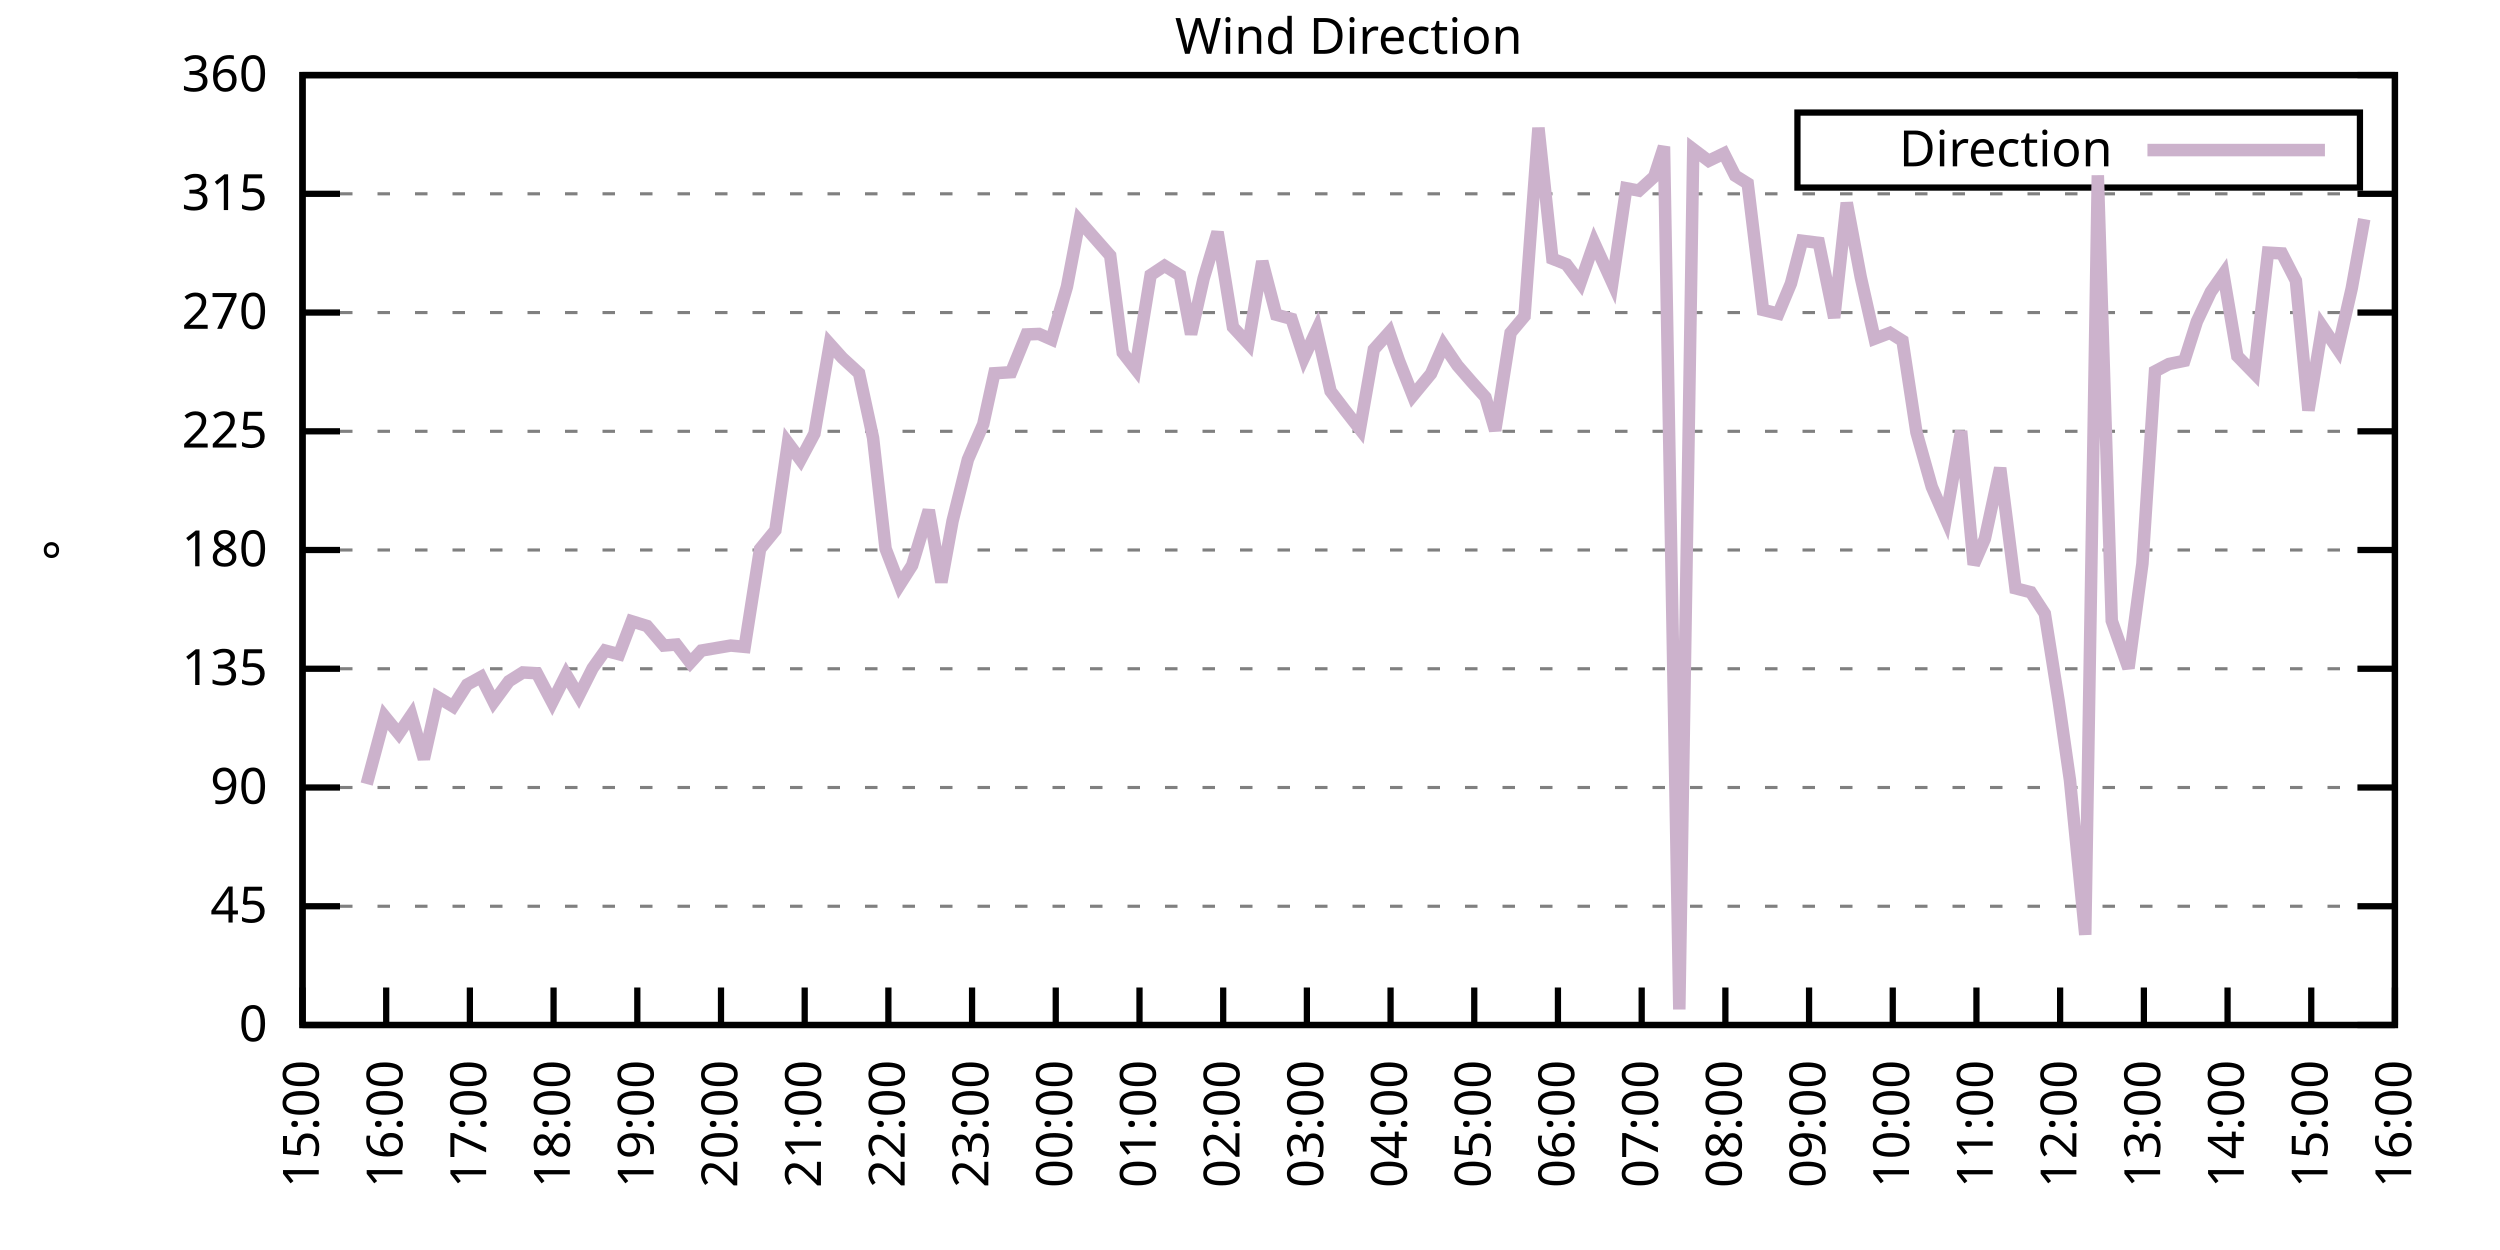
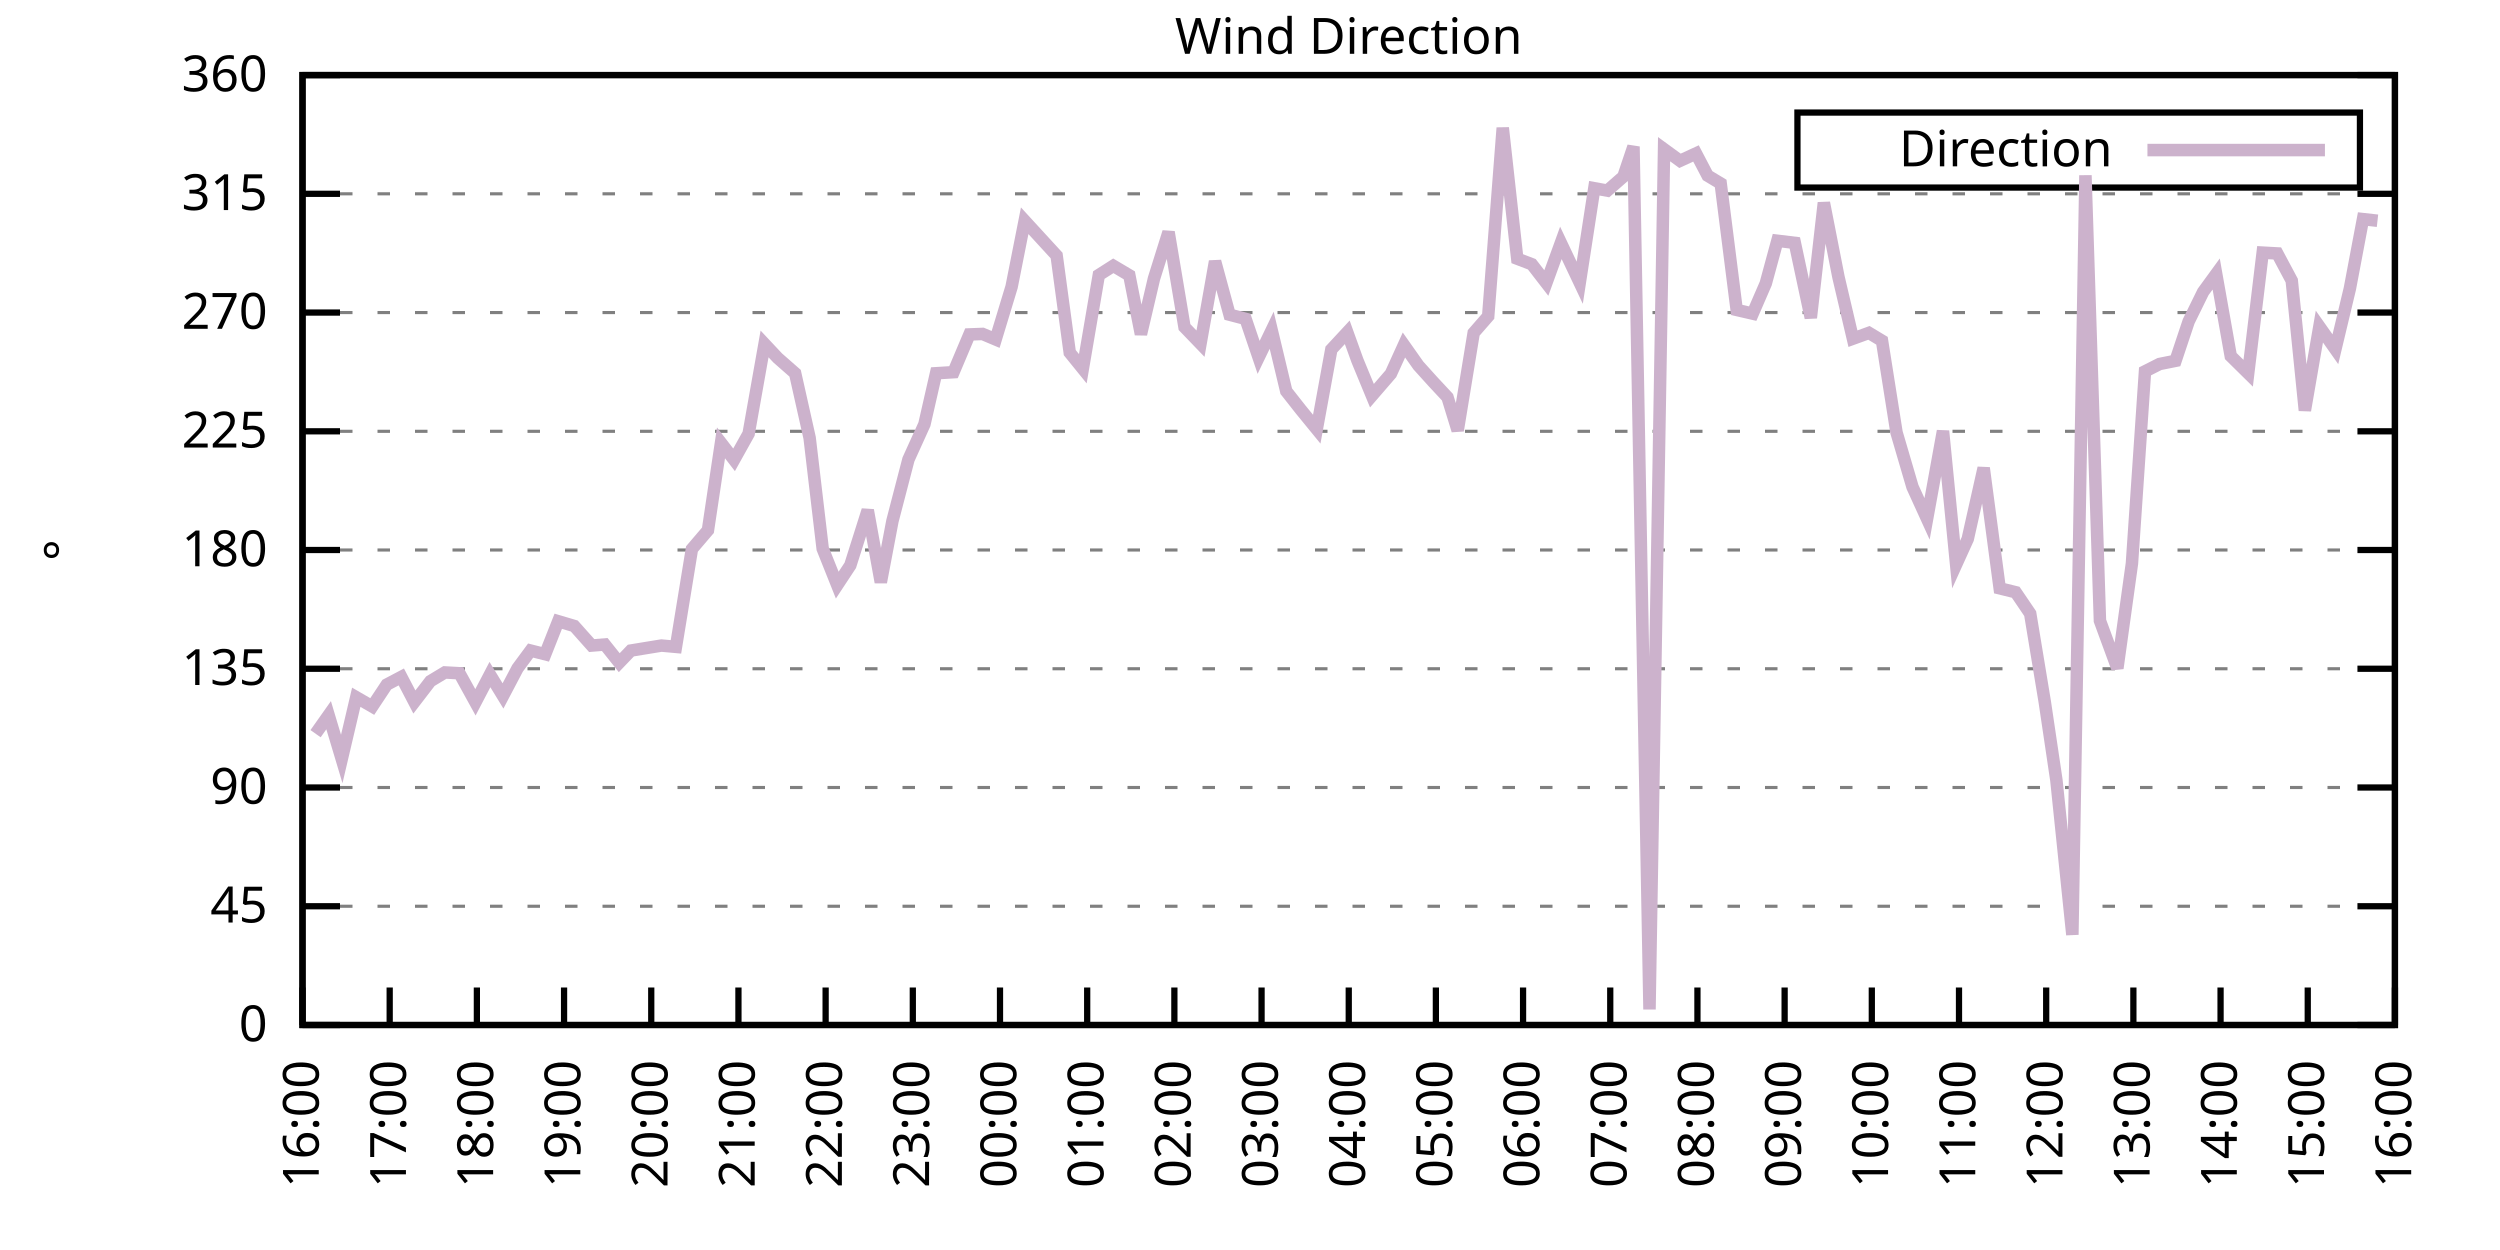
<svg xmlns="http://www.w3.org/2000/svg" xmlns:xlink="http://www.w3.org/1999/xlink" width="400" height="200" viewBox="0 0 400 200">
  <g id="gnuplot_canvas">
    <rect x="0" y="0" width="400" height="200" fill="none" />
    <defs>
      <circle id="gpDot" r="0.5" stroke-width="0.5" stroke="currentColor" />
      <path id="gpPt0" stroke-width="0.333" stroke="currentColor" d="M-1,0 h2 M0,-1 v2" />
      <path id="gpPt1" stroke-width="0.333" stroke="currentColor" d="M-1,-1 L1,1 M1,-1 L-1,1" />
      <path id="gpPt2" stroke-width="0.333" stroke="currentColor" d="M-1,0 L1,0 M0,-1 L0,1 M-1,-1 L1,1 M-1,1 L1,-1" />
      <rect id="gpPt3" stroke-width="0.333" stroke="currentColor" x="-1" y="-1" width="2" height="2" />
      <rect id="gpPt4" stroke-width="0.333" stroke="currentColor" fill="currentColor" x="-1" y="-1" width="2" height="2" />
      <circle id="gpPt5" stroke-width="0.333" stroke="currentColor" cx="0" cy="0" r="1" />
      <use xlink:href="#gpPt5" id="gpPt6" fill="currentColor" stroke="none" />
      <path id="gpPt7" stroke-width="0.333" stroke="currentColor" d="M0,-1.33 L-1.33,0.67 L1.33,0.67 z" />
      <use xlink:href="#gpPt7" id="gpPt8" fill="currentColor" stroke="none" />
      <use xlink:href="#gpPt7" id="gpPt9" stroke="currentColor" transform="rotate(180)" />
      <use xlink:href="#gpPt9" id="gpPt10" fill="currentColor" stroke="none" />
      <use xlink:href="#gpPt3" id="gpPt11" stroke="currentColor" transform="rotate(45)" />
      <use xlink:href="#gpPt11" id="gpPt12" fill="currentColor" stroke="none" />
      <path id="gpPt13" stroke-width="0.333" stroke="currentColor" d="M0,1.330 L1.265,0.411 L0.782,-1.067 L-0.782,-1.076 L-1.265,0.411 z" />
      <use xlink:href="#gpPt13" id="gpPt14" fill="currentColor" stroke="none" />
      <filter id="textbox" filterUnits="objectBoundingBox" x="0" y="0" height="1" width="1">
        <feFlood flood-color="white" flood-opacity="1" result="bgnd" />
        <feComposite in="SourceGraphic" in2="bgnd" operator="atop" />
      </filter>
      <filter id="greybox" filterUnits="objectBoundingBox" x="0" y="0" height="1" width="1">
        <feFlood flood-color="lightgrey" flood-opacity="1" result="grey" />
        <feComposite in="SourceGraphic" in2="grey" operator="atop" />
      </filter>
    </defs>
    <g fill="none" color="white" stroke="currentColor" stroke-width="1.00" stroke-linecap="butt" stroke-linejoin="miter">
</g>
    <g fill="none" color="black" stroke="currentColor" stroke-width="1.00" stroke-linecap="butt" stroke-linejoin="miter">
      <g stroke="none" shape-rendering="crispEdges">
        <polygon fill="rgb(255, 255, 255)" points="48.40,164.00 383.18,164.00 383.18,12.02 48.40,12.02 " />
      </g>
    </g>
    <g fill="none" color="black" stroke="currentColor" stroke-width="1.00" stroke-linecap="butt" stroke-linejoin="miter">
</g>
    <g fill="none" color="black" stroke="black" stroke-width="0.50" stroke-linecap="butt" stroke-linejoin="miter">
</g>
    <g fill="none" color="gray" stroke="currentColor" stroke-width="0.50" stroke-linecap="butt" stroke-linejoin="miter">
      <path stroke="gray" stroke-dasharray="2,4" class="gridline" d="M48.40,164.00 L383.19,164.00  " />
    </g>
    <g fill="none" color="gray" stroke="gray" stroke-width="1.00" stroke-linecap="butt" stroke-linejoin="miter">
</g>
    <g fill="none" color="black" stroke="currentColor" stroke-width="1.00" stroke-linecap="butt" stroke-linejoin="miter">
      <path stroke="black" d="M48.40,164.00 L54.40,164.00 M383.19,164.00 L377.19,164.00  " />
      <g transform="translate(42.80,166.60)" stroke="none" fill="black" font-family="Sans" font-size="8.00" text-anchor="end">
        <text>
          <tspan font-family="Sans"> 0</tspan>
        </text>
      </g>
    </g>
    <g fill="none" color="black" stroke="currentColor" stroke-width="1.00" stroke-linecap="butt" stroke-linejoin="miter">
</g>
    <g fill="none" color="black" stroke="black" stroke-width="0.50" stroke-linecap="butt" stroke-linejoin="miter">
</g>
    <g fill="none" color="gray" stroke="currentColor" stroke-width="0.50" stroke-linecap="butt" stroke-linejoin="miter">
      <path stroke="gray" stroke-dasharray="2,4" class="gridline" d="M48.40,145.00 L383.19,145.00  " />
    </g>
    <g fill="none" color="gray" stroke="gray" stroke-width="1.00" stroke-linecap="butt" stroke-linejoin="miter">
</g>
    <g fill="none" color="black" stroke="currentColor" stroke-width="1.00" stroke-linecap="butt" stroke-linejoin="miter">
      <path stroke="black" d="M48.40,145.00 L54.40,145.00 M383.19,145.00 L377.19,145.00  " />
      <g transform="translate(42.80,147.60)" stroke="none" fill="black" font-family="Sans" font-size="8.00" text-anchor="end">
        <text>
          <tspan font-family="Sans"> 45</tspan>
        </text>
      </g>
    </g>
    <g fill="none" color="black" stroke="currentColor" stroke-width="1.00" stroke-linecap="butt" stroke-linejoin="miter">
</g>
    <g fill="none" color="black" stroke="black" stroke-width="0.50" stroke-linecap="butt" stroke-linejoin="miter">
</g>
    <g fill="none" color="gray" stroke="currentColor" stroke-width="0.50" stroke-linecap="butt" stroke-linejoin="miter">
      <path stroke="gray" stroke-dasharray="2,4" class="gridline" d="M48.40,126.00 L383.19,126.00  " />
    </g>
    <g fill="none" color="gray" stroke="gray" stroke-width="1.00" stroke-linecap="butt" stroke-linejoin="miter">
</g>
    <g fill="none" color="black" stroke="currentColor" stroke-width="1.00" stroke-linecap="butt" stroke-linejoin="miter">
      <path stroke="black" d="M48.40,126.00 L54.40,126.00 M383.19,126.00 L377.19,126.00  " />
      <g transform="translate(42.80,128.60)" stroke="none" fill="black" font-family="Sans" font-size="8.00" text-anchor="end">
        <text>
          <tspan font-family="Sans"> 90</tspan>
        </text>
      </g>
    </g>
    <g fill="none" color="black" stroke="currentColor" stroke-width="1.00" stroke-linecap="butt" stroke-linejoin="miter">
</g>
    <g fill="none" color="black" stroke="black" stroke-width="0.50" stroke-linecap="butt" stroke-linejoin="miter">
</g>
    <g fill="none" color="gray" stroke="currentColor" stroke-width="0.50" stroke-linecap="butt" stroke-linejoin="miter">
      <path stroke="gray" stroke-dasharray="2,4" class="gridline" d="M48.40,107.00 L383.19,107.00  " />
    </g>
    <g fill="none" color="gray" stroke="gray" stroke-width="1.00" stroke-linecap="butt" stroke-linejoin="miter">
</g>
    <g fill="none" color="black" stroke="currentColor" stroke-width="1.00" stroke-linecap="butt" stroke-linejoin="miter">
      <path stroke="black" d="M48.40,107.00 L54.40,107.00 M383.19,107.00 L377.19,107.00  " />
      <g transform="translate(42.80,109.60)" stroke="none" fill="black" font-family="Sans" font-size="8.00" text-anchor="end">
        <text>
          <tspan font-family="Sans"> 135</tspan>
        </text>
      </g>
    </g>
    <g fill="none" color="black" stroke="currentColor" stroke-width="1.00" stroke-linecap="butt" stroke-linejoin="miter">
</g>
    <g fill="none" color="black" stroke="black" stroke-width="0.50" stroke-linecap="butt" stroke-linejoin="miter">
</g>
    <g fill="none" color="gray" stroke="currentColor" stroke-width="0.50" stroke-linecap="butt" stroke-linejoin="miter">
      <path stroke="gray" stroke-dasharray="2,4" class="gridline" d="M48.40,88.00 L383.19,88.00  " />
    </g>
    <g fill="none" color="gray" stroke="gray" stroke-width="1.00" stroke-linecap="butt" stroke-linejoin="miter">
</g>
    <g fill="none" color="black" stroke="currentColor" stroke-width="1.00" stroke-linecap="butt" stroke-linejoin="miter">
      <path stroke="black" d="M48.40,88.00 L54.40,88.00 M383.19,88.00 L377.19,88.00  " />
      <g transform="translate(42.80,90.60)" stroke="none" fill="black" font-family="Sans" font-size="8.00" text-anchor="end">
        <text>
          <tspan font-family="Sans"> 180</tspan>
        </text>
      </g>
    </g>
    <g fill="none" color="black" stroke="currentColor" stroke-width="1.00" stroke-linecap="butt" stroke-linejoin="miter">
</g>
    <g fill="none" color="black" stroke="black" stroke-width="0.50" stroke-linecap="butt" stroke-linejoin="miter">
</g>
    <g fill="none" color="gray" stroke="currentColor" stroke-width="0.50" stroke-linecap="butt" stroke-linejoin="miter">
      <path stroke="gray" stroke-dasharray="2,4" class="gridline" d="M48.40,69.01 L383.19,69.01  " />
    </g>
    <g fill="none" color="gray" stroke="gray" stroke-width="1.00" stroke-linecap="butt" stroke-linejoin="miter">
</g>
    <g fill="none" color="black" stroke="currentColor" stroke-width="1.00" stroke-linecap="butt" stroke-linejoin="miter">
      <path stroke="black" d="M48.40,69.01 L54.40,69.01 M383.19,69.01 L377.19,69.01  " />
      <g transform="translate(42.80,71.61)" stroke="none" fill="black" font-family="Sans" font-size="8.00" text-anchor="end">
        <text>
          <tspan font-family="Sans"> 225</tspan>
        </text>
      </g>
    </g>
    <g fill="none" color="black" stroke="currentColor" stroke-width="1.00" stroke-linecap="butt" stroke-linejoin="miter">
</g>
    <g fill="none" color="black" stroke="black" stroke-width="0.50" stroke-linecap="butt" stroke-linejoin="miter">
</g>
    <g fill="none" color="gray" stroke="currentColor" stroke-width="0.50" stroke-linecap="butt" stroke-linejoin="miter">
      <path stroke="gray" stroke-dasharray="2,4" class="gridline" d="M48.40,50.01 L383.19,50.01  " />
    </g>
    <g fill="none" color="gray" stroke="gray" stroke-width="1.00" stroke-linecap="butt" stroke-linejoin="miter">
</g>
    <g fill="none" color="black" stroke="currentColor" stroke-width="1.00" stroke-linecap="butt" stroke-linejoin="miter">
      <path stroke="black" d="M48.40,50.01 L54.40,50.01 M383.19,50.01 L377.19,50.01  " />
      <g transform="translate(42.80,52.61)" stroke="none" fill="black" font-family="Sans" font-size="8.00" text-anchor="end">
        <text>
          <tspan font-family="Sans"> 270</tspan>
        </text>
      </g>
    </g>
    <g fill="none" color="black" stroke="currentColor" stroke-width="1.00" stroke-linecap="butt" stroke-linejoin="miter">
</g>
    <g fill="none" color="black" stroke="black" stroke-width="0.50" stroke-linecap="butt" stroke-linejoin="miter">
</g>
    <g fill="none" color="gray" stroke="currentColor" stroke-width="0.50" stroke-linecap="butt" stroke-linejoin="miter">
      <path stroke="gray" stroke-dasharray="2,4" class="gridline" d="M48.40,31.01 L383.19,31.01  " />
    </g>
    <g fill="none" color="gray" stroke="gray" stroke-width="1.00" stroke-linecap="butt" stroke-linejoin="miter">
</g>
    <g fill="none" color="black" stroke="currentColor" stroke-width="1.00" stroke-linecap="butt" stroke-linejoin="miter">
      <path stroke="black" d="M48.40,31.01 L54.40,31.01 M383.19,31.01 L377.19,31.01  " />
      <g transform="translate(42.80,33.61)" stroke="none" fill="black" font-family="Sans" font-size="8.00" text-anchor="end">
        <text>
          <tspan font-family="Sans"> 315</tspan>
        </text>
      </g>
    </g>
    <g fill="none" color="black" stroke="currentColor" stroke-width="1.00" stroke-linecap="butt" stroke-linejoin="miter">
</g>
    <g fill="none" color="black" stroke="black" stroke-width="0.50" stroke-linecap="butt" stroke-linejoin="miter">
</g>
    <g fill="none" color="gray" stroke="currentColor" stroke-width="0.50" stroke-linecap="butt" stroke-linejoin="miter">
      <path stroke="gray" stroke-dasharray="2,4" class="gridline" d="M48.40,12.01 L383.19,12.01  " />
    </g>
    <g fill="none" color="gray" stroke="gray" stroke-width="1.00" stroke-linecap="butt" stroke-linejoin="miter">
</g>
    <g fill="none" color="black" stroke="currentColor" stroke-width="1.00" stroke-linecap="butt" stroke-linejoin="miter">
      <path stroke="black" d="M48.40,12.01 L54.40,12.01 M383.19,12.01 L377.19,12.01  " />
      <g transform="translate(42.80,14.61)" stroke="none" fill="black" font-family="Sans" font-size="8.00" text-anchor="end">
        <text>
          <tspan font-family="Sans"> 360</tspan>
        </text>
      </g>
    </g>
    <g fill="none" color="black" stroke="currentColor" stroke-width="1.00" stroke-linecap="butt" stroke-linejoin="miter">
      <path stroke="black" d="M48.40,164.00 L48.40,158.00  " />
      <g transform="translate(51.00,169.60) rotate(270.00)" stroke="none" fill="black" font-family="Sans" font-size="8.00" text-anchor="end">
        <text>
-           <tspan font-family="Sans">15:00</tspan>
-         </text>
-       </g>
-     </g>
-     <g fill="none" color="black" stroke="currentColor" stroke-width="1.00" stroke-linecap="butt" stroke-linejoin="miter">
-       <path stroke="black" d="M61.79,164.00 L61.79,158.00  " />
-       <g transform="translate(64.39,169.60) rotate(270.00)" stroke="none" fill="black" font-family="Sans" font-size="8.00" text-anchor="end">
-         <text>
          <tspan font-family="Sans">16:00</tspan>
        </text>
      </g>
    </g>
    <g fill="none" color="black" stroke="currentColor" stroke-width="1.00" stroke-linecap="butt" stroke-linejoin="miter">
-       <path stroke="black" d="M75.18,164.00 L75.18,158.00  " />
-       <g transform="translate(77.78,169.60) rotate(270.00)" stroke="none" fill="black" font-family="Sans" font-size="8.00" text-anchor="end">
+       <path stroke="black" d="M62.35,164.00 L62.35,158.00  " />
+       <g transform="translate(64.95,169.60) rotate(270.00)" stroke="none" fill="black" font-family="Sans" font-size="8.00" text-anchor="end">
        <text>
          <tspan font-family="Sans">17:00</tspan>
        </text>
      </g>
    </g>
    <g fill="none" color="black" stroke="currentColor" stroke-width="1.00" stroke-linecap="butt" stroke-linejoin="miter">
-       <path stroke="black" d="M88.57,164.00 L88.57,158.00  " />
-       <g transform="translate(91.17,169.60) rotate(270.00)" stroke="none" fill="black" font-family="Sans" font-size="8.00" text-anchor="end">
+       <path stroke="black" d="M76.30,164.00 L76.30,158.00  " />
+       <g transform="translate(78.90,169.60) rotate(270.00)" stroke="none" fill="black" font-family="Sans" font-size="8.00" text-anchor="end">
        <text>
          <tspan font-family="Sans">18:00</tspan>
        </text>
      </g>
    </g>
    <g fill="none" color="black" stroke="currentColor" stroke-width="1.00" stroke-linecap="butt" stroke-linejoin="miter">
-       <path stroke="black" d="M101.97,164.00 L101.97,158.00  " />
-       <g transform="translate(104.57,169.60) rotate(270.00)" stroke="none" fill="black" font-family="Sans" font-size="8.00" text-anchor="end">
+       <path stroke="black" d="M90.25,164.00 L90.25,158.00  " />
+       <g transform="translate(92.85,169.60) rotate(270.00)" stroke="none" fill="black" font-family="Sans" font-size="8.00" text-anchor="end">
        <text>
          <tspan font-family="Sans">19:00</tspan>
        </text>
      </g>
    </g>
    <g fill="none" color="black" stroke="currentColor" stroke-width="1.00" stroke-linecap="butt" stroke-linejoin="miter">
-       <path stroke="black" d="M115.36,164.00 L115.36,158.00  " />
-       <g transform="translate(117.96,169.60) rotate(270.00)" stroke="none" fill="black" font-family="Sans" font-size="8.00" text-anchor="end">
+       <path stroke="black" d="M104.20,164.00 L104.20,158.00  " />
+       <g transform="translate(106.80,169.60) rotate(270.00)" stroke="none" fill="black" font-family="Sans" font-size="8.00" text-anchor="end">
        <text>
          <tspan font-family="Sans">20:00</tspan>
        </text>
      </g>
    </g>
    <g fill="none" color="black" stroke="currentColor" stroke-width="1.00" stroke-linecap="butt" stroke-linejoin="miter">
-       <path stroke="black" d="M128.75,164.00 L128.75,158.00  " />
-       <g transform="translate(131.35,169.60) rotate(270.00)" stroke="none" fill="black" font-family="Sans" font-size="8.00" text-anchor="end">
+       <path stroke="black" d="M118.15,164.00 L118.15,158.00  " />
+       <g transform="translate(120.75,169.60) rotate(270.00)" stroke="none" fill="black" font-family="Sans" font-size="8.00" text-anchor="end">
        <text>
          <tspan font-family="Sans">21:00</tspan>
        </text>
      </g>
    </g>
    <g fill="none" color="black" stroke="currentColor" stroke-width="1.00" stroke-linecap="butt" stroke-linejoin="miter">
-       <path stroke="black" d="M142.14,164.00 L142.14,158.00  " />
-       <g transform="translate(144.74,169.60) rotate(270.00)" stroke="none" fill="black" font-family="Sans" font-size="8.00" text-anchor="end">
+       <path stroke="black" d="M132.10,164.00 L132.10,158.00  " />
+       <g transform="translate(134.70,169.60) rotate(270.00)" stroke="none" fill="black" font-family="Sans" font-size="8.00" text-anchor="end">
        <text>
          <tspan font-family="Sans">22:00</tspan>
        </text>
      </g>
    </g>
    <g fill="none" color="black" stroke="currentColor" stroke-width="1.00" stroke-linecap="butt" stroke-linejoin="miter">
-       <path stroke="black" d="M155.53,164.00 L155.53,158.00  " />
-       <g transform="translate(158.13,169.60) rotate(270.00)" stroke="none" fill="black" font-family="Sans" font-size="8.00" text-anchor="end">
+       <path stroke="black" d="M146.05,164.00 L146.05,158.00  " />
+       <g transform="translate(148.65,169.60) rotate(270.00)" stroke="none" fill="black" font-family="Sans" font-size="8.00" text-anchor="end">
        <text>
          <tspan font-family="Sans">23:00</tspan>
        </text>
      </g>
    </g>
    <g fill="none" color="black" stroke="currentColor" stroke-width="1.00" stroke-linecap="butt" stroke-linejoin="miter">
-       <path stroke="black" d="M168.92,164.00 L168.92,158.00  " />
-       <g transform="translate(171.52,169.60) rotate(270.00)" stroke="none" fill="black" font-family="Sans" font-size="8.00" text-anchor="end">
+       <path stroke="black" d="M160.00,164.00 L160.00,158.00  " />
+       <g transform="translate(162.60,169.60) rotate(270.00)" stroke="none" fill="black" font-family="Sans" font-size="8.00" text-anchor="end">
        <text>
          <tspan font-family="Sans">00:00</tspan>
        </text>
      </g>
    </g>
    <g fill="none" color="black" stroke="currentColor" stroke-width="1.00" stroke-linecap="butt" stroke-linejoin="miter">
-       <path stroke="black" d="M182.32,164.00 L182.32,158.00  " />
-       <g transform="translate(184.92,169.60) rotate(270.00)" stroke="none" fill="black" font-family="Sans" font-size="8.00" text-anchor="end">
+       <path stroke="black" d="M173.95,164.00 L173.95,158.00  " />
+       <g transform="translate(176.55,169.60) rotate(270.00)" stroke="none" fill="black" font-family="Sans" font-size="8.00" text-anchor="end">
        <text>
          <tspan font-family="Sans">01:00</tspan>
        </text>
      </g>
    </g>
    <g fill="none" color="black" stroke="currentColor" stroke-width="1.00" stroke-linecap="butt" stroke-linejoin="miter">
-       <path stroke="black" d="M195.71,164.00 L195.71,158.00  " />
-       <g transform="translate(198.31,169.60) rotate(270.00)" stroke="none" fill="black" font-family="Sans" font-size="8.00" text-anchor="end">
+       <path stroke="black" d="M187.90,164.00 L187.90,158.00  " />
+       <g transform="translate(190.50,169.60) rotate(270.00)" stroke="none" fill="black" font-family="Sans" font-size="8.00" text-anchor="end">
        <text>
          <tspan font-family="Sans">02:00</tspan>
        </text>
      </g>
    </g>
    <g fill="none" color="black" stroke="currentColor" stroke-width="1.00" stroke-linecap="butt" stroke-linejoin="miter">
-       <path stroke="black" d="M209.10,164.00 L209.10,158.00  " />
-       <g transform="translate(211.70,169.60) rotate(270.00)" stroke="none" fill="black" font-family="Sans" font-size="8.00" text-anchor="end">
+       <path stroke="black" d="M201.85,164.00 L201.85,158.00  " />
+       <g transform="translate(204.45,169.60) rotate(270.00)" stroke="none" fill="black" font-family="Sans" font-size="8.00" text-anchor="end">
        <text>
          <tspan font-family="Sans">03:00</tspan>
        </text>
      </g>
    </g>
    <g fill="none" color="black" stroke="currentColor" stroke-width="1.00" stroke-linecap="butt" stroke-linejoin="miter">
-       <path stroke="black" d="M222.49,164.00 L222.49,158.00  " />
-       <g transform="translate(225.09,169.60) rotate(270.00)" stroke="none" fill="black" font-family="Sans" font-size="8.00" text-anchor="end">
+       <path stroke="black" d="M215.80,164.00 L215.80,158.00  " />
+       <g transform="translate(218.40,169.60) rotate(270.00)" stroke="none" fill="black" font-family="Sans" font-size="8.00" text-anchor="end">
        <text>
          <tspan font-family="Sans">04:00</tspan>
        </text>
      </g>
    </g>
    <g fill="none" color="black" stroke="currentColor" stroke-width="1.00" stroke-linecap="butt" stroke-linejoin="miter">
-       <path stroke="black" d="M235.88,164.00 L235.88,158.00  " />
-       <g transform="translate(238.48,169.60) rotate(270.00)" stroke="none" fill="black" font-family="Sans" font-size="8.00" text-anchor="end">
+       <path stroke="black" d="M229.74,164.00 L229.74,158.00  " />
+       <g transform="translate(232.34,169.60) rotate(270.00)" stroke="none" fill="black" font-family="Sans" font-size="8.00" text-anchor="end">
        <text>
          <tspan font-family="Sans">05:00</tspan>
        </text>
      </g>
    </g>
    <g fill="none" color="black" stroke="currentColor" stroke-width="1.00" stroke-linecap="butt" stroke-linejoin="miter">
-       <path stroke="black" d="M249.27,164.00 L249.27,158.00  " />
-       <g transform="translate(251.87,169.60) rotate(270.00)" stroke="none" fill="black" font-family="Sans" font-size="8.00" text-anchor="end">
+       <path stroke="black" d="M243.69,164.00 L243.69,158.00  " />
+       <g transform="translate(246.29,169.60) rotate(270.00)" stroke="none" fill="black" font-family="Sans" font-size="8.00" text-anchor="end">
        <text>
          <tspan font-family="Sans">06:00</tspan>
        </text>
      </g>
    </g>
    <g fill="none" color="black" stroke="currentColor" stroke-width="1.00" stroke-linecap="butt" stroke-linejoin="miter">
-       <path stroke="black" d="M262.67,164.00 L262.67,158.00  " />
-       <g transform="translate(265.27,169.60) rotate(270.00)" stroke="none" fill="black" font-family="Sans" font-size="8.00" text-anchor="end">
+       <path stroke="black" d="M257.64,164.00 L257.64,158.00  " />
+       <g transform="translate(260.24,169.60) rotate(270.00)" stroke="none" fill="black" font-family="Sans" font-size="8.00" text-anchor="end">
        <text>
          <tspan font-family="Sans">07:00</tspan>
        </text>
      </g>
    </g>
    <g fill="none" color="black" stroke="currentColor" stroke-width="1.00" stroke-linecap="butt" stroke-linejoin="miter">
-       <path stroke="black" d="M276.06,164.00 L276.06,158.00  " />
-       <g transform="translate(278.66,169.60) rotate(270.00)" stroke="none" fill="black" font-family="Sans" font-size="8.00" text-anchor="end">
+       <path stroke="black" d="M271.59,164.00 L271.59,158.00  " />
+       <g transform="translate(274.19,169.60) rotate(270.00)" stroke="none" fill="black" font-family="Sans" font-size="8.00" text-anchor="end">
        <text>
          <tspan font-family="Sans">08:00</tspan>
        </text>
      </g>
    </g>
    <g fill="none" color="black" stroke="currentColor" stroke-width="1.00" stroke-linecap="butt" stroke-linejoin="miter">
-       <path stroke="black" d="M289.45,164.00 L289.45,158.00  " />
-       <g transform="translate(292.05,169.60) rotate(270.00)" stroke="none" fill="black" font-family="Sans" font-size="8.00" text-anchor="end">
+       <path stroke="black" d="M285.54,164.00 L285.54,158.00  " />
+       <g transform="translate(288.14,169.60) rotate(270.00)" stroke="none" fill="black" font-family="Sans" font-size="8.00" text-anchor="end">
        <text>
          <tspan font-family="Sans">09:00</tspan>
        </text>
      </g>
    </g>
    <g fill="none" color="black" stroke="currentColor" stroke-width="1.00" stroke-linecap="butt" stroke-linejoin="miter">
-       <path stroke="black" d="M302.84,164.00 L302.84,158.00  " />
-       <g transform="translate(305.44,169.60) rotate(270.00)" stroke="none" fill="black" font-family="Sans" font-size="8.00" text-anchor="end">
+       <path stroke="black" d="M299.49,164.00 L299.49,158.00  " />
+       <g transform="translate(302.09,169.60) rotate(270.00)" stroke="none" fill="black" font-family="Sans" font-size="8.00" text-anchor="end">
        <text>
          <tspan font-family="Sans">10:00</tspan>
        </text>
      </g>
    </g>
    <g fill="none" color="black" stroke="currentColor" stroke-width="1.00" stroke-linecap="butt" stroke-linejoin="miter">
-       <path stroke="black" d="M316.23,164.00 L316.23,158.00  " />
-       <g transform="translate(318.83,169.60) rotate(270.00)" stroke="none" fill="black" font-family="Sans" font-size="8.00" text-anchor="end">
+       <path stroke="black" d="M313.44,164.00 L313.44,158.00  " />
+       <g transform="translate(316.04,169.60) rotate(270.00)" stroke="none" fill="black" font-family="Sans" font-size="8.00" text-anchor="end">
        <text>
          <tspan font-family="Sans">11:00</tspan>
        </text>
      </g>
    </g>
    <g fill="none" color="black" stroke="currentColor" stroke-width="1.00" stroke-linecap="butt" stroke-linejoin="miter">
-       <path stroke="black" d="M329.62,164.00 L329.62,158.00  " />
-       <g transform="translate(332.22,169.60) rotate(270.00)" stroke="none" fill="black" font-family="Sans" font-size="8.00" text-anchor="end">
+       <path stroke="black" d="M327.39,164.00 L327.39,158.00  " />
+       <g transform="translate(329.99,169.60) rotate(270.00)" stroke="none" fill="black" font-family="Sans" font-size="8.00" text-anchor="end">
        <text>
          <tspan font-family="Sans">12:00</tspan>
        </text>
      </g>
    </g>
    <g fill="none" color="black" stroke="currentColor" stroke-width="1.00" stroke-linecap="butt" stroke-linejoin="miter">
-       <path stroke="black" d="M343.02,164.00 L343.02,158.00  " />
-       <g transform="translate(345.62,169.60) rotate(270.00)" stroke="none" fill="black" font-family="Sans" font-size="8.00" text-anchor="end">
+       <path stroke="black" d="M341.34,164.00 L341.34,158.00  " />
+       <g transform="translate(343.94,169.60) rotate(270.00)" stroke="none" fill="black" font-family="Sans" font-size="8.00" text-anchor="end">
        <text>
          <tspan font-family="Sans">13:00</tspan>
        </text>
      </g>
    </g>
    <g fill="none" color="black" stroke="currentColor" stroke-width="1.00" stroke-linecap="butt" stroke-linejoin="miter">
-       <path stroke="black" d="M356.41,164.00 L356.41,158.00  " />
-       <g transform="translate(359.01,169.60) rotate(270.00)" stroke="none" fill="black" font-family="Sans" font-size="8.00" text-anchor="end">
+       <path stroke="black" d="M355.29,164.00 L355.29,158.00  " />
+       <g transform="translate(357.89,169.60) rotate(270.00)" stroke="none" fill="black" font-family="Sans" font-size="8.00" text-anchor="end">
        <text>
          <tspan font-family="Sans">14:00</tspan>
        </text>
      </g>
    </g>
    <g fill="none" color="black" stroke="currentColor" stroke-width="1.00" stroke-linecap="butt" stroke-linejoin="miter">
-       <path stroke="black" d="M369.80,164.00 L369.80,158.00  " />
-       <g transform="translate(372.40,169.60) rotate(270.00)" stroke="none" fill="black" font-family="Sans" font-size="8.00" text-anchor="end">
+       <path stroke="black" d="M369.24,164.00 L369.24,158.00  " />
+       <g transform="translate(371.84,169.60) rotate(270.00)" stroke="none" fill="black" font-family="Sans" font-size="8.00" text-anchor="end">
        <text>
          <tspan font-family="Sans">15:00</tspan>
        </text>
      </g>
    </g>
    <g fill="none" color="black" stroke="currentColor" stroke-width="1.00" stroke-linecap="butt" stroke-linejoin="miter">
      <path stroke="black" d="M383.19,164.00 L383.19,158.00  " />
      <g transform="translate(385.79,169.60) rotate(270.00)" stroke="none" fill="black" font-family="Sans" font-size="8.00" text-anchor="end">
        <text>
          <tspan font-family="Sans">16:00</tspan>
        </text>
      </g>
    </g>
    <g fill="none" color="black" stroke="currentColor" stroke-width="1.00" stroke-linecap="butt" stroke-linejoin="miter">
</g>
    <g fill="none" color="black" stroke="currentColor" stroke-width="1.00" stroke-linecap="butt" stroke-linejoin="miter">
      <path stroke="black" d="M48.40,12.01 L48.40,164.00 L383.19,164.00 L383.19,12.01 L48.40,12.01 Z  " />
    </g>
    <g fill="none" color="black" stroke="currentColor" stroke-width="1.00" stroke-linecap="butt" stroke-linejoin="miter">
</g>
    <g fill="none" color="black" stroke="currentColor" stroke-width="1.00" stroke-linecap="butt" stroke-linejoin="miter">
      <path stroke="black" d="M287.59,30.01 L287.59,18.01 L377.59,18.01 L377.59,30.01 L287.59,30.01 Z  " />
    </g>
    <g id="Wind_direction_plot_1">
      <g fill="none" color="white" stroke="black" stroke-width="2.00" stroke-linecap="butt" stroke-linejoin="miter">
</g>
      <g fill="none" color="black" stroke="currentColor" stroke-width="2.00" stroke-linecap="butt" stroke-linejoin="miter">
        <g transform="translate(337.99,26.61)" stroke="none" fill="black" font-family="Sans" font-size="8.00" text-anchor="end">
          <text>
            <tspan font-family="Sans">Direction</tspan>
          </text>
        </g>
      </g>
      <g fill="none" color="black" stroke="currentColor" stroke-width="2.00" stroke-linecap="butt" stroke-linejoin="miter">
-         <path stroke="rgb(204, 178, 204)" d="M343.59,24.01 L371.99,24.01 M58.67,125.45 L61.57,114.65 L63.80,117.39 L65.81,114.43 L67.82,121.44 L70.05,111.56   L72.50,113.04 L74.74,109.54 L76.97,108.31 L78.98,112.32 L81.43,108.99 L83.66,107.59 L85.90,107.72 L88.35,112.37   L90.58,107.93 L92.59,111.35 L94.82,106.92 L96.83,104.09 L99.06,104.68 L101.07,99.40 L103.53,100.16 L106.21,103.29   L108.22,103.12 L110.45,106.03 L112.23,104.09 L114.69,103.67 L116.92,103.29 L119.15,103.50 L121.61,87.84 L124.06,84.84   L126.07,70.86 L128.08,73.57 L130.31,69.39 L132.77,55.03 L134.78,57.27 L137.45,59.72 L139.69,70.06 L141.69,87.79   L143.93,93.62 L145.94,90.45 L148.61,81.63 L150.62,93.16 L152.41,83.36 L154.86,73.52 L157.32,67.87 L159.10,59.72   L161.78,59.55 L164.24,53.51 L166.25,53.43 L168.25,54.31 L170.71,45.87 L172.72,35.32 L177.63,40.89 L179.64,56.42   L181.65,59.00 L184.10,44.01 L186.33,42.53 L188.79,44.05 L190.57,53.47 L192.58,44.56 L194.81,37.13 L197.27,52.33   L199.73,54.99 L201.96,41.82 L204.19,50.35 L206.64,51.02 L208.65,57.18 L210.66,52.84 L212.89,62.59 L215.13,65.54   L217.58,68.67 L219.81,55.92 L222.27,53.17 L223.83,57.69 L226.06,63.31 L228.96,59.80 L230.97,55.20 L233.20,58.49   L235.44,61.07 L237.67,63.56 L239.23,68.88 L241.69,53.26 L243.92,50.60 L246.15,20.45 L248.38,41.39 L250.61,42.28   L252.85,45.28 L255.08,38.86 L257.98,45.24 L260.21,30.12 L262.22,30.50 L264.67,28.26 L266.24,23.45 L268.69,161.51   L270.92,23.87 L273.38,25.73 L275.83,24.55 L277.62,28.10 L279.63,29.36 L282.08,49.59 L284.54,50.18 L286.55,45.36   L288.33,38.52 L291.01,38.86 L293.47,50.85 L295.48,32.44 L297.71,44.31 L299.94,54.19 L302.39,53.26 L304.40,54.52   L306.63,69.18 L309.09,77.91 L311.32,83.02 L313.78,68.96 L315.79,90.33 L317.57,86.23 L320.03,74.87 L322.48,94.13   L324.94,94.76 L327.17,98.18 L329.40,112.28 L331.19,124.82 L333.64,149.56 L335.65,28.05 L337.88,99.32 L340.56,106.92   L342.79,90.16 L344.80,59.42 L347.03,58.24 L349.49,57.73 L351.50,51.44 L353.73,46.71 L355.74,43.84 L357.97,56.97   L360.65,59.72 L362.88,40.42 L365.11,40.55 L367.34,44.90 L369.35,65.67 L371.58,52.25 L374.04,55.88 L376.27,46.17   L378.28,35.06  " />
+         <path stroke="rgb(204, 178, 204)" d="M343.59,24.01 L371.99,24.01 M50.49,117.39 L52.58,114.43 L54.68,121.44 L57.00,111.56 L59.56,113.04 L61.88,109.54   L64.21,108.31 L66.30,112.32 L68.86,108.99 L71.18,107.59 L73.51,107.72 L76.07,112.37 L78.39,107.93 L80.48,111.35   L82.81,106.92 L84.90,104.09 L87.23,104.68 L89.32,99.40 L91.88,100.16 L94.67,103.29 L96.76,103.12 L99.08,106.03   L100.94,104.09 L103.50,103.67 L105.83,103.29 L108.15,103.50 L110.71,87.84 L113.27,84.84 L115.36,70.86 L117.45,73.57   L119.78,69.39 L122.33,55.03 L124.43,57.27 L127.22,59.72 L129.54,70.06 L131.63,87.79 L133.96,93.62 L136.05,90.45   L138.84,81.63 L140.93,93.16 L142.79,83.36 L145.35,73.52 L147.91,67.87 L149.77,59.72 L152.56,59.55 L155.11,53.51   L157.21,53.43 L159.30,54.31 L161.86,45.87 L163.95,35.32 L169.06,40.89 L171.16,56.42 L173.25,59.00 L175.81,44.01   L178.13,42.53 L180.69,44.05 L182.55,53.47 L184.64,44.56 L186.97,37.13 L189.52,52.33 L192.08,54.99 L194.41,41.82   L196.73,50.35 L199.29,51.02 L201.38,57.18 L203.47,52.84 L205.80,62.59 L208.12,65.54 L210.68,68.67 L213.01,55.92   L215.56,53.17 L217.19,57.69 L219.51,63.31 L222.54,59.80 L224.63,55.20 L226.95,58.49 L229.28,61.07 L231.60,63.56   L233.23,68.88 L235.79,53.26 L238.11,50.60 L240.44,20.45 L242.76,41.39 L245.09,42.28 L247.41,45.28 L249.74,38.86   L252.76,45.24 L255.09,30.12 L257.18,30.50 L259.74,28.26 L261.36,23.45 L263.92,161.51 L266.25,23.87 L268.80,25.73   L271.36,24.55 L273.22,28.10 L275.31,29.36 L277.87,49.59 L280.43,50.18 L282.52,45.36 L284.38,38.52 L287.17,38.86   L289.73,50.85 L291.82,32.44 L294.15,44.31 L296.47,54.19 L299.03,53.26 L301.12,54.52 L303.44,69.18 L306.00,77.91   L308.33,83.02 L310.88,68.96 L312.98,90.33 L314.84,86.23 L317.39,74.87 L319.95,94.13 L322.51,94.76 L324.83,98.18   L327.16,112.28 L329.02,124.82 L331.58,149.56 L333.67,28.05 L335.99,99.32 L338.78,106.92 L341.11,90.16 L343.20,59.42   L345.53,58.24 L348.08,57.73 L350.18,51.44 L352.50,46.71 L354.59,43.84 L356.92,56.97 L359.71,59.72 L362.03,40.42   L364.36,40.55 L366.68,44.90 L368.78,65.67 L371.10,52.25 L373.66,55.88 L375.98,46.17 L378.08,35.06 L380.40,35.32    " />
      </g>
    </g>
    <g fill="none" color="black" stroke="currentColor" stroke-width="2.00" stroke-linecap="butt" stroke-linejoin="miter">
</g>
    <g fill="none" color="black" stroke="black" stroke-width="1.00" stroke-linecap="butt" stroke-linejoin="miter">
</g>
    <g fill="none" color="black" stroke="currentColor" stroke-width="1.00" stroke-linecap="butt" stroke-linejoin="miter">
      <path stroke="black" d="M48.40,12.01 L48.40,164.00 L383.19,164.00 L383.19,12.01 L48.40,12.01 Z  " />
      <g transform="translate(12.80,88.01) rotate(270.00)" stroke="none" fill="black" font-family="Sans" font-size="8.00" text-anchor="middle">
        <text>
          <tspan font-family="Sans">°</tspan>
        </text>
      </g>
    </g>
    <g fill="none" color="black" stroke="currentColor" stroke-width="1.00" stroke-linecap="butt" stroke-linejoin="miter">
</g>
    <g fill="none" color="black" stroke="currentColor" stroke-width="1.00" stroke-linecap="butt" stroke-linejoin="miter">
      <g transform="translate(215.79,8.61)" stroke="none" fill="black" font-family="Sans" font-size="8.00" text-anchor="middle">
        <text>
          <tspan font-family="Sans">Wind Direction</tspan>
        </text>
      </g>
    </g>
    <g fill="none" color="black" stroke="currentColor" stroke-width="1.00" stroke-linecap="butt" stroke-linejoin="miter">
</g>
  </g>
</svg>
